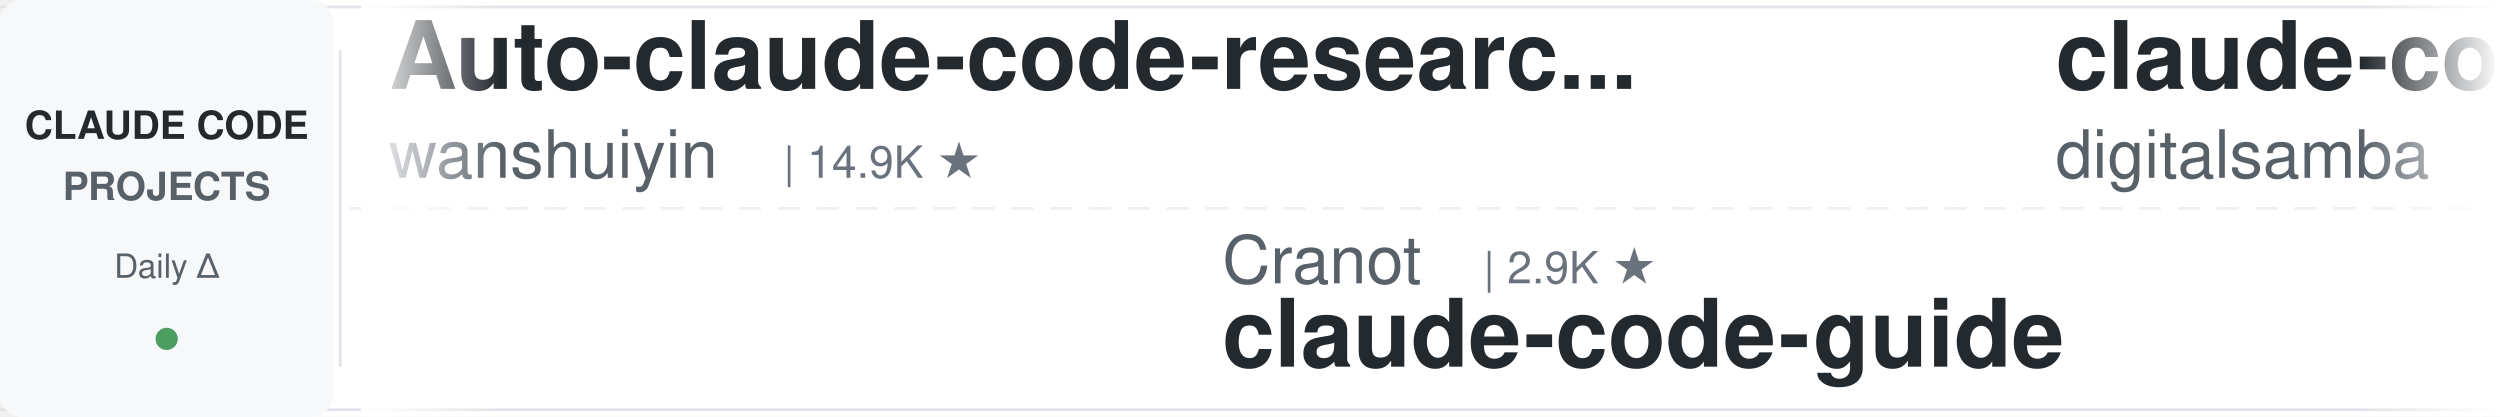
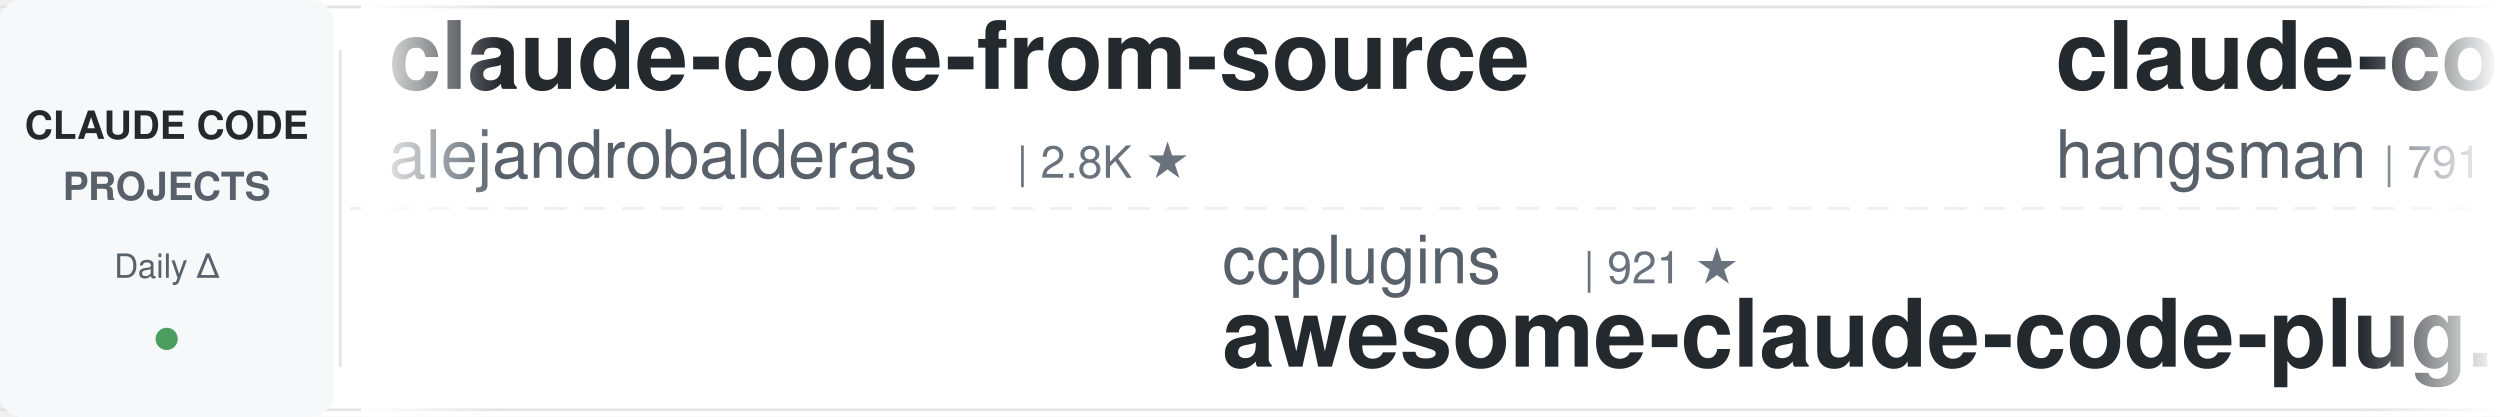
<svg xmlns="http://www.w3.org/2000/svg" width="900" height="150">
  <defs>
    <linearGradient id="leftFade" x1="0%" y1="0%" x2="100%" y2="0%">
      <stop offset="0%" style="stop-color:#ffffff;stop-opacity:1" />
      <stop offset="100%" style="stop-color:#ffffff;stop-opacity:0" />
    </linearGradient>
    <linearGradient id="rightFade" x1="0%" y1="0%" x2="100%" y2="0%">
      <stop offset="0%" style="stop-color:#ffffff;stop-opacity:0" />
      <stop offset="100%" style="stop-color:#ffffff;stop-opacity:1" />
    </linearGradient>
  </defs>
  <rect width="900" height="150" fill="#ffffff" rx="8" />
  <rect x="0" y="2" width="900" height="1" fill="#e1e4e8" />
  <rect x="0" y="147" width="900" height="1" fill="#e1e4e8" />
  <line x1="0" y1="75" x2="900" y2="75" stroke="#e1e4e8" stroke-width="1" stroke-dasharray="8 6" opacity="0.6" />
  <rect x="0" y="0" width="120" height="150" fill="#f6f8fa" rx="8" />
  <text x="60" y="50" font-family="-apple-system, BlinkMacSystemFont, 'Segoe UI', Helvetica, Arial, sans-serif" font-size="14" font-weight="600" fill="#24292e" text-anchor="middle">CLAUDE CODE</text>
  <text x="60" y="72" font-family="-apple-system, BlinkMacSystemFont, 'Segoe UI', Helvetica, Arial, sans-serif" font-size="14" font-weight="600" fill="#586069" text-anchor="middle">PROJECTS</text>
  <text x="60" y="100" font-family="-apple-system, BlinkMacSystemFont, 'Segoe UI', Helvetica, Arial, sans-serif" font-size="12" font-weight="500" fill="#586069" text-anchor="middle">Daily Δ</text>
  <circle cx="60" cy="122" r="4" fill="#22863a" opacity="0.8" />
  <rect x="122" y="18" width="1" height="114" fill="#e1e4e8" />
  <clipPath id="tickerClip">
    <rect x="130" y="0" width="770" height="150" />
  </clipPath>
  <g clip-path="url(#tickerClip)">
    <g id="tickerItems">
      <animateTransform attributeName="transform" attributeType="XML" type="translate" from="0 0" to="-3000 0" dur="54s" repeatCount="indefinite" />
      <g transform="translate(0, 0)">
-         <text x="140" y="32" font-family="-apple-system, BlinkMacSystemFont, 'Segoe UI', Helvetica, Arial, sans-serif" font-size="34" font-weight="600" fill="#24292e">Auto-claude-code-researc...</text>
-         <text x="140" y="64" font-family="-apple-system, BlinkMacSystemFont, 'Segoe UI', Helvetica, Arial, sans-serif" font-size="24" font-weight="400" fill="#586069">wanshuiyin</text>
-         <text x="282" y="64" font-family="-apple-system, BlinkMacSystemFont, 'Segoe UI', Helvetica, Arial, sans-serif" font-size="16" font-weight="500" fill="#6a737d">| 14.9K ★</text>
+         <text x="140" y="32" font-family="-apple-system, BlinkMacSystemFont, 'Segoe UI', Helvetica, Arial, sans-serif" font-size="34" font-weight="600" fill="#24292e">claude-code-from-source</text>
+         <text x="140" y="64" font-family="-apple-system, BlinkMacSystemFont, 'Segoe UI', Helvetica, Arial, sans-serif" font-size="24" font-weight="400" fill="#586069">alejandrobalderas</text>
+         <text x="366" y="64" font-family="-apple-system, BlinkMacSystemFont, 'Segoe UI', Helvetica, Arial, sans-serif" font-size="16" font-weight="500" fill="#6a737d">| 2.8K ★</text>
      </g>
      <g transform="translate(300, 0)">
-         <text x="140" y="102" font-family="-apple-system, BlinkMacSystemFont, 'Segoe UI', Helvetica, Arial, sans-serif" font-size="24" font-weight="400" fill="#586069">Cranot</text>
-         <text x="234" y="102" font-family="-apple-system, BlinkMacSystemFont, 'Segoe UI', Helvetica, Arial, sans-serif" font-size="16" font-weight="500" fill="#6a737d">| 2.9K ★</text>
-         <text x="140" y="132" font-family="-apple-system, BlinkMacSystemFont, 'Segoe UI', Helvetica, Arial, sans-serif" font-size="34" font-weight="600" fill="#24292e">claude-code-guide</text>
+         <text x="140" y="102" font-family="-apple-system, BlinkMacSystemFont, 'Segoe UI', Helvetica, Arial, sans-serif" font-size="24" font-weight="400" fill="#586069">ccplugins</text>
+         <text x="270" y="102" font-family="-apple-system, BlinkMacSystemFont, 'Segoe UI', Helvetica, Arial, sans-serif" font-size="16" font-weight="500" fill="#6a737d">| 921 ★</text>
+         <text x="140" y="132" font-family="-apple-system, BlinkMacSystemFont, 'Segoe UI', Helvetica, Arial, sans-serif" font-size="34" font-weight="600" fill="#24292e">awesome-claude-code-plug...</text>
      </g>
      <g transform="translate(600, 0)">
-         <text x="140" y="32" font-family="-apple-system, BlinkMacSystemFont, 'Segoe UI', Helvetica, Arial, sans-serif" font-size="34" font-weight="600" fill="#24292e">claude-code-video-toolki...</text>
-         <text x="140" y="64" font-family="-apple-system, BlinkMacSystemFont, 'Segoe UI', Helvetica, Arial, sans-serif" font-size="24" font-weight="400" fill="#586069">digitalsamba</text>
-         <text x="306" y="64" font-family="-apple-system, BlinkMacSystemFont, 'Segoe UI', Helvetica, Arial, sans-serif" font-size="16" font-weight="500" fill="#6a737d">| 2.0K ★</text>
+         <text x="140" y="32" font-family="-apple-system, BlinkMacSystemFont, 'Segoe UI', Helvetica, Arial, sans-serif" font-size="34" font-weight="600" fill="#24292e">claude-code-source</text>
+         <text x="140" y="64" font-family="-apple-system, BlinkMacSystemFont, 'Segoe UI', Helvetica, Arial, sans-serif" font-size="24" font-weight="400" fill="#586069">hangsman</text>
+         <text x="258" y="64" font-family="-apple-system, BlinkMacSystemFont, 'Segoe UI', Helvetica, Arial, sans-serif" font-size="16" font-weight="500" fill="#6a737d">| 791 ★</text>
      </g>
      <g transform="translate(900, 0)">
-         <text x="140" y="102" font-family="-apple-system, BlinkMacSystemFont, 'Segoe UI', Helvetica, Arial, sans-serif" font-size="24" font-weight="400" fill="#586069">VILA-Lab</text>
-         <text x="258" y="102" font-family="-apple-system, BlinkMacSystemFont, 'Segoe UI', Helvetica, Arial, sans-serif" font-size="16" font-weight="500" fill="#6a737d">| 2.1K ★</text>
-         <text x="140" y="132" font-family="-apple-system, BlinkMacSystemFont, 'Segoe UI', Helvetica, Arial, sans-serif" font-size="34" font-weight="600" fill="#24292e">Dive-into-Claude-Code</text>
+         <text x="140" y="102" font-family="-apple-system, BlinkMacSystemFont, 'Segoe UI', Helvetica, Arial, sans-serif" font-size="24" font-weight="400" fill="#586069">wanshuiyin</text>
+         <text x="282" y="102" font-family="-apple-system, BlinkMacSystemFont, 'Segoe UI', Helvetica, Arial, sans-serif" font-size="16" font-weight="500" fill="#6a737d">| 14.9K ★</text>
+         <text x="140" y="132" font-family="-apple-system, BlinkMacSystemFont, 'Segoe UI', Helvetica, Arial, sans-serif" font-size="34" font-weight="600" fill="#24292e">Auto-claude-code-researc...</text>
      </g>
      <g transform="translate(1200, 0)">
-         <text x="140" y="32" font-family="-apple-system, BlinkMacSystemFont, 'Segoe UI', Helvetica, Arial, sans-serif" font-size="34" font-weight="600" fill="#24292e">claude_codex_bridge</text>
-         <text x="140" y="64" font-family="-apple-system, BlinkMacSystemFont, 'Segoe UI', Helvetica, Arial, sans-serif" font-size="24" font-weight="400" fill="#586069">SeemSeam</text>
-         <text x="258" y="64" font-family="-apple-system, BlinkMacSystemFont, 'Segoe UI', Helvetica, Arial, sans-serif" font-size="16" font-weight="500" fill="#6a737d">| 3.4K ★</text>
+         <text x="140" y="32" font-family="-apple-system, BlinkMacSystemFont, 'Segoe UI', Helvetica, Arial, sans-serif" font-size="34" font-weight="600" fill="#24292e">awesome-claude-code</text>
+         <text x="140" y="64" font-family="-apple-system, BlinkMacSystemFont, 'Segoe UI', Helvetica, Arial, sans-serif" font-size="24" font-weight="400" fill="#586069">jqueryscript</text>
+         <text x="306" y="64" font-family="-apple-system, BlinkMacSystemFont, 'Segoe UI', Helvetica, Arial, sans-serif" font-size="16" font-weight="500" fill="#6a737d">| 501 ★</text>
      </g>
      <g transform="translate(1500, 0)">
-         <text x="140" y="102" font-family="-apple-system, BlinkMacSystemFont, 'Segoe UI', Helvetica, Arial, sans-serif" font-size="24" font-weight="400" fill="#586069">multica-ai</text>
-         <text x="282" y="102" font-family="-apple-system, BlinkMacSystemFont, 'Segoe UI', Helvetica, Arial, sans-serif" font-size="16" font-weight="500" fill="#6a737d">| 203.8K ★</text>
-         <text x="140" y="132" font-family="-apple-system, BlinkMacSystemFont, 'Segoe UI', Helvetica, Arial, sans-serif" font-size="34" font-weight="600" fill="#24292e">andrej-karpathy-skills</text>
+         <text x="140" y="102" font-family="-apple-system, BlinkMacSystemFont, 'Segoe UI', Helvetica, Arial, sans-serif" font-size="24" font-weight="400" fill="#586069">simonw</text>
+         <text x="234" y="102" font-family="-apple-system, BlinkMacSystemFont, 'Segoe UI', Helvetica, Arial, sans-serif" font-size="16" font-weight="500" fill="#6a737d">| 1.7K ★</text>
+         <text x="140" y="132" font-family="-apple-system, BlinkMacSystemFont, 'Segoe UI', Helvetica, Arial, sans-serif" font-size="34" font-weight="600" fill="#24292e">claude-code-transcripts</text>
      </g>
      <g transform="translate(1800, 0)">
-         <text x="140" y="32" font-family="-apple-system, BlinkMacSystemFont, 'Segoe UI', Helvetica, Arial, sans-serif" font-size="34" font-weight="600" fill="#24292e">claude-code-plugins-plus...</text>
-         <text x="140" y="64" font-family="-apple-system, BlinkMacSystemFont, 'Segoe UI', Helvetica, Arial, sans-serif" font-size="24" font-weight="400" fill="#586069">jeremylongshore</text>
-         <text x="342" y="64" font-family="-apple-system, BlinkMacSystemFont, 'Segoe UI', Helvetica, Arial, sans-serif" font-size="16" font-weight="500" fill="#6a737d">| 2.7K ★</text>
+         <text x="140" y="32" font-family="-apple-system, BlinkMacSystemFont, 'Segoe UI', Helvetica, Arial, sans-serif" font-size="34" font-weight="600" fill="#24292e">claude-code-tips</text>
+         <text x="140" y="64" font-family="-apple-system, BlinkMacSystemFont, 'Segoe UI', Helvetica, Arial, sans-serif" font-size="24" font-weight="400" fill="#586069">ykdojo</text>
+         <text x="234" y="64" font-family="-apple-system, BlinkMacSystemFont, 'Segoe UI', Helvetica, Arial, sans-serif" font-size="16" font-weight="500" fill="#6a737d">| 9.8K ★</text>
      </g>
      <g transform="translate(2100, 0)">
-         <text x="140" y="102" font-family="-apple-system, BlinkMacSystemFont, 'Segoe UI', Helvetica, Arial, sans-serif" font-size="24" font-weight="400" fill="#586069">Piebald-AI</text>
-         <text x="282" y="102" font-family="-apple-system, BlinkMacSystemFont, 'Segoe UI', Helvetica, Arial, sans-serif" font-size="16" font-weight="500" fill="#6a737d">| 12.4K ★</text>
-         <text x="140" y="132" font-family="-apple-system, BlinkMacSystemFont, 'Segoe UI', Helvetica, Arial, sans-serif" font-size="34" font-weight="600" fill="#24292e">claude-code-system-promp...</text>
+         <text x="140" y="102" font-family="-apple-system, BlinkMacSystemFont, 'Segoe UI', Helvetica, Arial, sans-serif" font-size="24" font-weight="400" fill="#586069">oboard</text>
+         <text x="234" y="102" font-family="-apple-system, BlinkMacSystemFont, 'Segoe UI', Helvetica, Arial, sans-serif" font-size="16" font-weight="500" fill="#6a737d">| 3.3K ★</text>
+         <text x="140" y="132" font-family="-apple-system, BlinkMacSystemFont, 'Segoe UI', Helvetica, Arial, sans-serif" font-size="34" font-weight="600" fill="#24292e">claude-code-rev</text>
      </g>
      <g transform="translate(2400, 0)">
-         <text x="140" y="32" font-family="-apple-system, BlinkMacSystemFont, 'Segoe UI', Helvetica, Arial, sans-serif" font-size="34" font-weight="600" fill="#24292e">claude-code-rust</text>
-         <text x="140" y="64" font-family="-apple-system, BlinkMacSystemFont, 'Segoe UI', Helvetica, Arial, sans-serif" font-size="24" font-weight="400" fill="#586069">lorryjovens-hub</text>
-         <text x="342" y="64" font-family="-apple-system, BlinkMacSystemFont, 'Segoe UI', Helvetica, Arial, sans-serif" font-size="16" font-weight="500" fill="#6a737d">| 1.7K ★</text>
+         <text x="140" y="32" font-family="-apple-system, BlinkMacSystemFont, 'Segoe UI', Helvetica, Arial, sans-serif" font-size="34" font-weight="600" fill="#24292e">claude-coder</text>
+         <text x="140" y="64" font-family="-apple-system, BlinkMacSystemFont, 'Segoe UI', Helvetica, Arial, sans-serif" font-size="24" font-weight="400" fill="#586069">kodu-ai</text>
+         <text x="246" y="64" font-family="-apple-system, BlinkMacSystemFont, 'Segoe UI', Helvetica, Arial, sans-serif" font-size="16" font-weight="500" fill="#6a737d">| 5.2K ★</text>
      </g>
      <g transform="translate(2700, 0)">
-         <text x="140" y="102" font-family="-apple-system, BlinkMacSystemFont, 'Segoe UI', Helvetica, Arial, sans-serif" font-size="24" font-weight="400" fill="#586069">hangsman</text>
-         <text x="258" y="102" font-family="-apple-system, BlinkMacSystemFont, 'Segoe UI', Helvetica, Arial, sans-serif" font-size="16" font-weight="500" fill="#6a737d">| 791 ★</text>
-         <text x="140" y="132" font-family="-apple-system, BlinkMacSystemFont, 'Segoe UI', Helvetica, Arial, sans-serif" font-size="34" font-weight="600" fill="#24292e">claude-code-source</text>
+         <text x="140" y="102" font-family="-apple-system, BlinkMacSystemFont, 'Segoe UI', Helvetica, Arial, sans-serif" font-size="24" font-weight="400" fill="#586069">AICoderTudou</text>
+         <text x="306" y="102" font-family="-apple-system, BlinkMacSystemFont, 'Segoe UI', Helvetica, Arial, sans-serif" font-size="16" font-weight="500" fill="#6a737d">| 496 ★</text>
+         <text x="140" y="132" font-family="-apple-system, BlinkMacSystemFont, 'Segoe UI', Helvetica, Arial, sans-serif" font-size="34" font-weight="600" fill="#24292e">claude-code-tudou</text>
      </g>
      <g transform="translate(3000, 0)">
-         <text x="140" y="32" font-family="-apple-system, BlinkMacSystemFont, 'Segoe UI', Helvetica, Arial, sans-serif" font-size="34" font-weight="600" fill="#24292e">Auto-claude-code-researc...</text>
-         <text x="140" y="64" font-family="-apple-system, BlinkMacSystemFont, 'Segoe UI', Helvetica, Arial, sans-serif" font-size="24" font-weight="400" fill="#586069">wanshuiyin</text>
-         <text x="282" y="64" font-family="-apple-system, BlinkMacSystemFont, 'Segoe UI', Helvetica, Arial, sans-serif" font-size="16" font-weight="500" fill="#6a737d">| 14.9K ★</text>
+         <text x="140" y="32" font-family="-apple-system, BlinkMacSystemFont, 'Segoe UI', Helvetica, Arial, sans-serif" font-size="34" font-weight="600" fill="#24292e">claude-code-from-source</text>
+         <text x="140" y="64" font-family="-apple-system, BlinkMacSystemFont, 'Segoe UI', Helvetica, Arial, sans-serif" font-size="24" font-weight="400" fill="#586069">alejandrobalderas</text>
+         <text x="366" y="64" font-family="-apple-system, BlinkMacSystemFont, 'Segoe UI', Helvetica, Arial, sans-serif" font-size="16" font-weight="500" fill="#6a737d">| 2.8K ★</text>
      </g>
      <g transform="translate(3300, 0)">
-         <text x="140" y="102" font-family="-apple-system, BlinkMacSystemFont, 'Segoe UI', Helvetica, Arial, sans-serif" font-size="24" font-weight="400" fill="#586069">Cranot</text>
-         <text x="234" y="102" font-family="-apple-system, BlinkMacSystemFont, 'Segoe UI', Helvetica, Arial, sans-serif" font-size="16" font-weight="500" fill="#6a737d">| 2.9K ★</text>
-         <text x="140" y="132" font-family="-apple-system, BlinkMacSystemFont, 'Segoe UI', Helvetica, Arial, sans-serif" font-size="34" font-weight="600" fill="#24292e">claude-code-guide</text>
+         <text x="140" y="102" font-family="-apple-system, BlinkMacSystemFont, 'Segoe UI', Helvetica, Arial, sans-serif" font-size="24" font-weight="400" fill="#586069">ccplugins</text>
+         <text x="270" y="102" font-family="-apple-system, BlinkMacSystemFont, 'Segoe UI', Helvetica, Arial, sans-serif" font-size="16" font-weight="500" fill="#6a737d">| 921 ★</text>
+         <text x="140" y="132" font-family="-apple-system, BlinkMacSystemFont, 'Segoe UI', Helvetica, Arial, sans-serif" font-size="34" font-weight="600" fill="#24292e">awesome-claude-code-plug...</text>
      </g>
      <g transform="translate(3600, 0)">
-         <text x="140" y="32" font-family="-apple-system, BlinkMacSystemFont, 'Segoe UI', Helvetica, Arial, sans-serif" font-size="34" font-weight="600" fill="#24292e">claude-code-video-toolki...</text>
-         <text x="140" y="64" font-family="-apple-system, BlinkMacSystemFont, 'Segoe UI', Helvetica, Arial, sans-serif" font-size="24" font-weight="400" fill="#586069">digitalsamba</text>
-         <text x="306" y="64" font-family="-apple-system, BlinkMacSystemFont, 'Segoe UI', Helvetica, Arial, sans-serif" font-size="16" font-weight="500" fill="#6a737d">| 2.0K ★</text>
+         <text x="140" y="32" font-family="-apple-system, BlinkMacSystemFont, 'Segoe UI', Helvetica, Arial, sans-serif" font-size="34" font-weight="600" fill="#24292e">claude-code-source</text>
+         <text x="140" y="64" font-family="-apple-system, BlinkMacSystemFont, 'Segoe UI', Helvetica, Arial, sans-serif" font-size="24" font-weight="400" fill="#586069">hangsman</text>
+         <text x="258" y="64" font-family="-apple-system, BlinkMacSystemFont, 'Segoe UI', Helvetica, Arial, sans-serif" font-size="16" font-weight="500" fill="#6a737d">| 791 ★</text>
      </g>
      <g transform="translate(3900, 0)">
-         <text x="140" y="102" font-family="-apple-system, BlinkMacSystemFont, 'Segoe UI', Helvetica, Arial, sans-serif" font-size="24" font-weight="400" fill="#586069">VILA-Lab</text>
-         <text x="258" y="102" font-family="-apple-system, BlinkMacSystemFont, 'Segoe UI', Helvetica, Arial, sans-serif" font-size="16" font-weight="500" fill="#6a737d">| 2.1K ★</text>
-         <text x="140" y="132" font-family="-apple-system, BlinkMacSystemFont, 'Segoe UI', Helvetica, Arial, sans-serif" font-size="34" font-weight="600" fill="#24292e">Dive-into-Claude-Code</text>
+         <text x="140" y="102" font-family="-apple-system, BlinkMacSystemFont, 'Segoe UI', Helvetica, Arial, sans-serif" font-size="24" font-weight="400" fill="#586069">wanshuiyin</text>
+         <text x="282" y="102" font-family="-apple-system, BlinkMacSystemFont, 'Segoe UI', Helvetica, Arial, sans-serif" font-size="16" font-weight="500" fill="#6a737d">| 14.9K ★</text>
+         <text x="140" y="132" font-family="-apple-system, BlinkMacSystemFont, 'Segoe UI', Helvetica, Arial, sans-serif" font-size="34" font-weight="600" fill="#24292e">Auto-claude-code-researc...</text>
      </g>
    </g>
  </g>
  <rect x="130" y="0" width="50" height="150" fill="url(#leftFade)" />
  <rect x="850" y="0" width="50" height="150" fill="url(#rightFade)" />
</svg>
